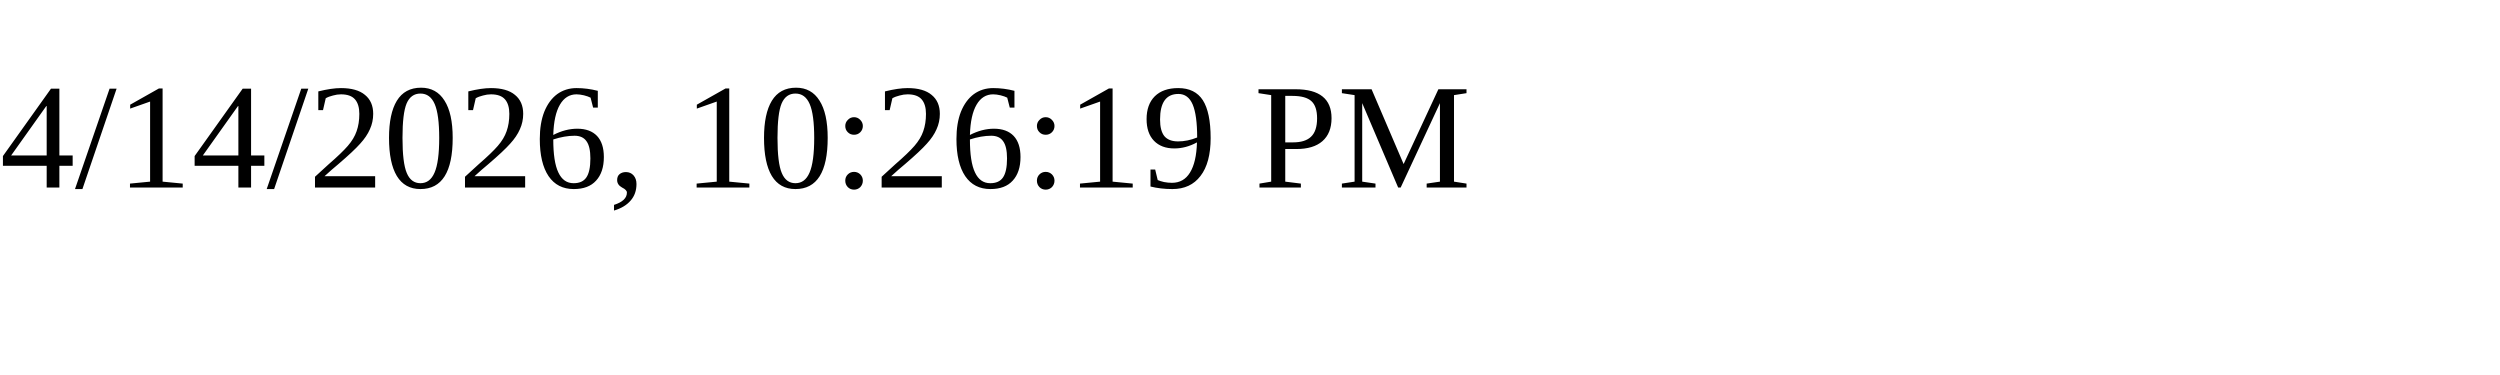
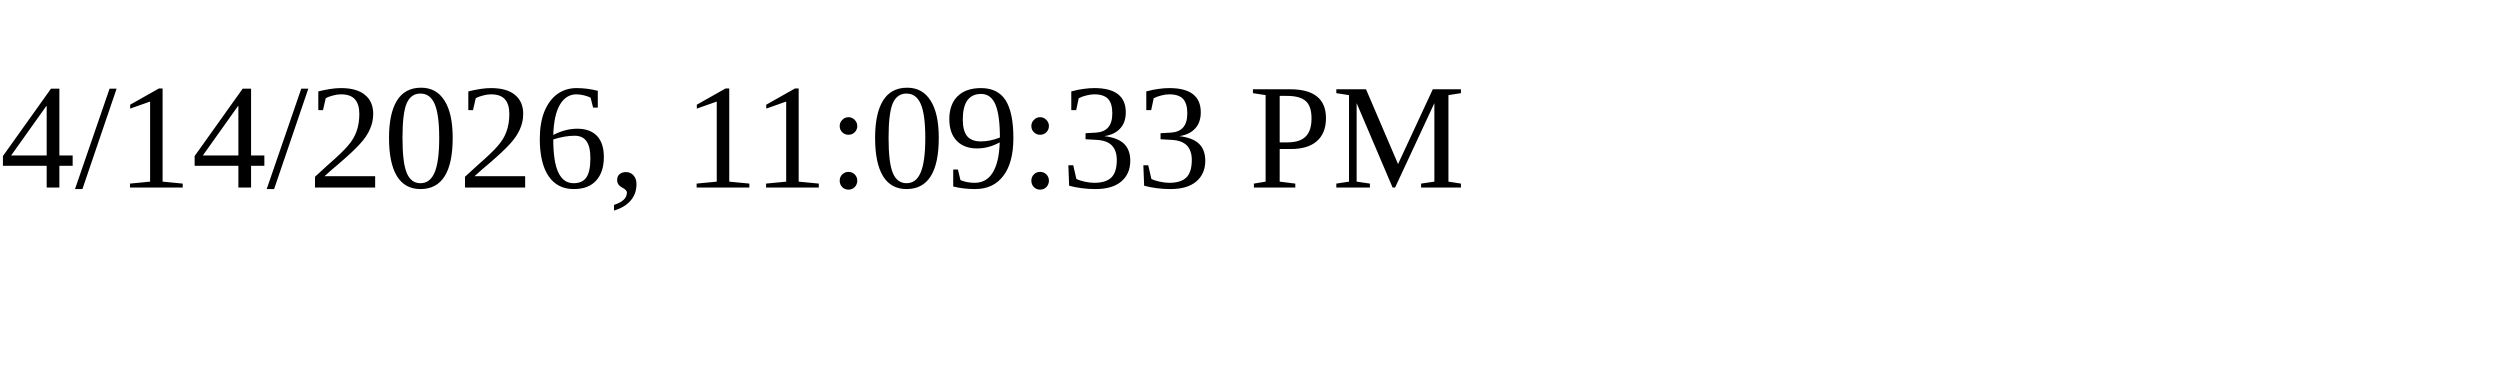
<svg xmlns="http://www.w3.org/2000/svg" height="30" width="200">
-   <text x="0" y="15">4/14/2026, 10:26:19 PM</text>
+   <text x="0" y="15">4/14/2026, 11:09:33 PM</text>
</svg>
